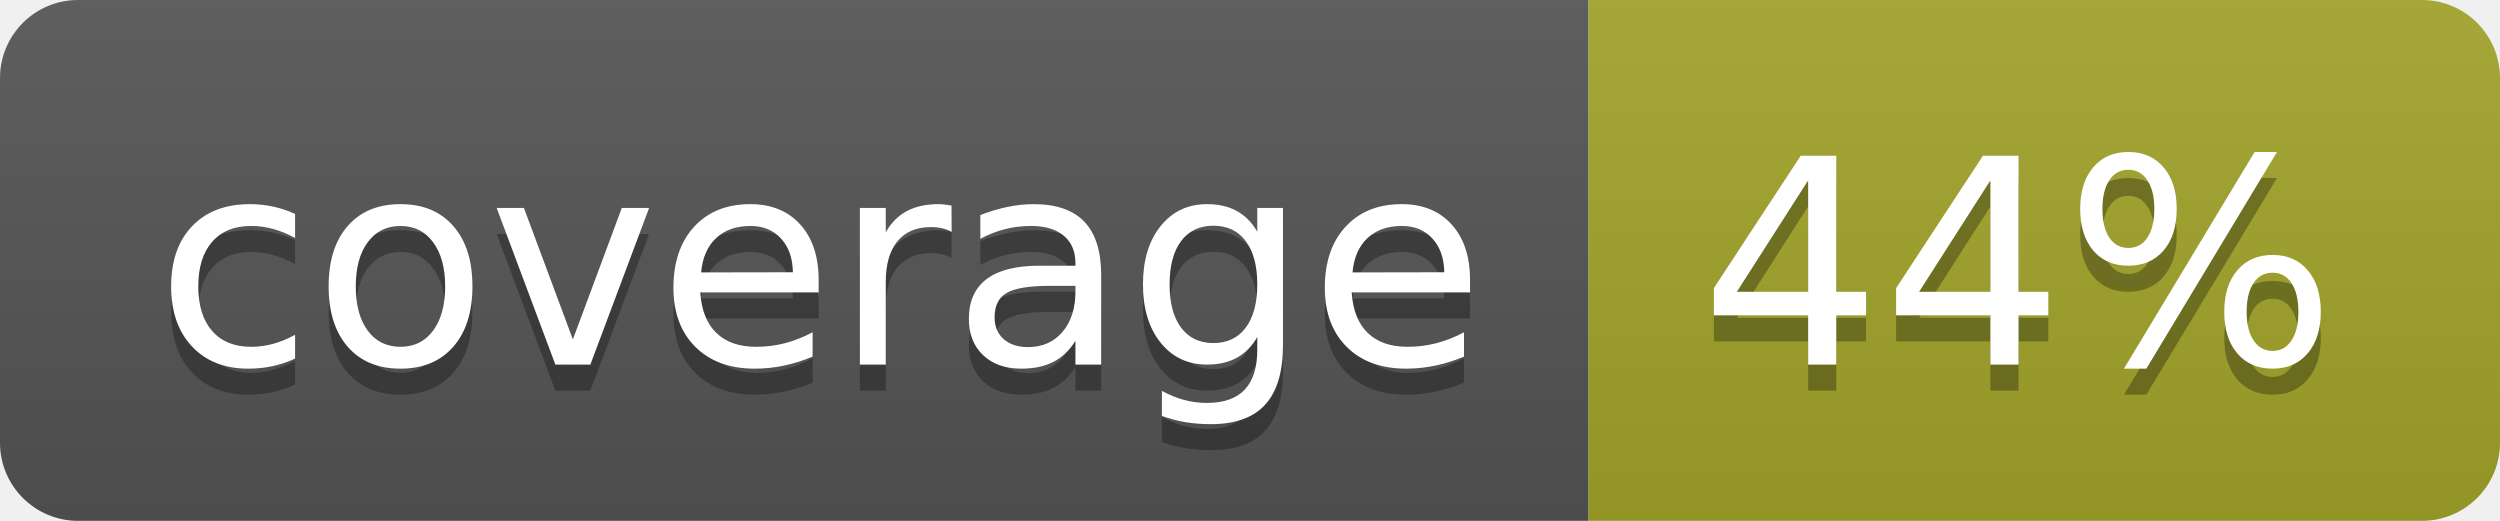
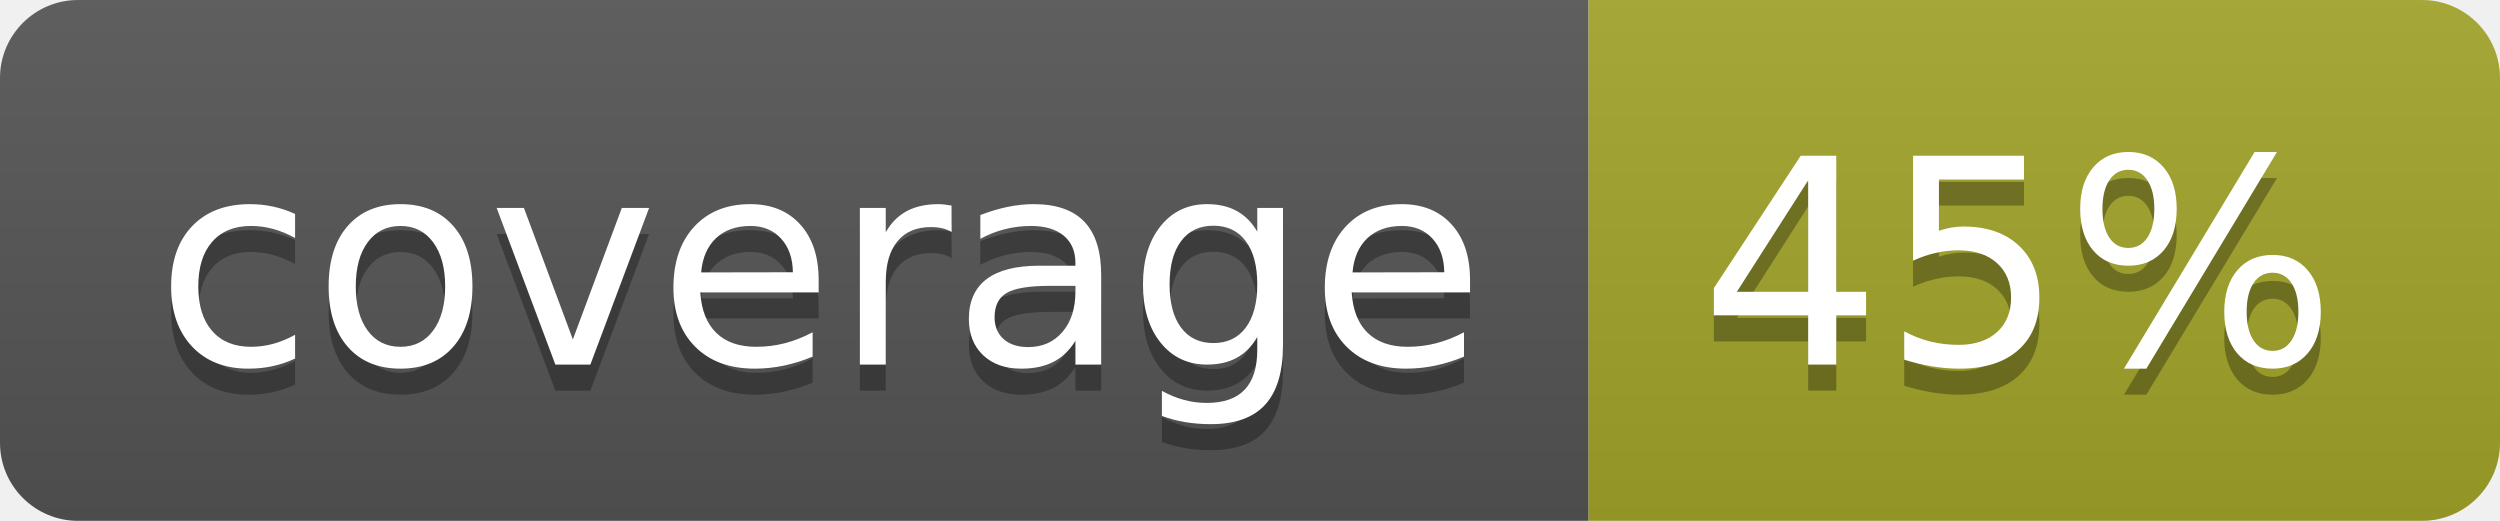
<svg xmlns="http://www.w3.org/2000/svg" width="96" height="20">
  <linearGradient id="b" x2="0" y2="100%">
    <stop offset="0" stop-color="#bbb" stop-opacity=".1" />
    <stop offset="1" stop-opacity=".1" />
  </linearGradient>
  <clipPath id="a">
    <rect width="96" height="20" rx="3" fill="#fff" />
  </clipPath>
  <g clip-path="url(#a)">
    <path fill="#555" d="M0 0h61v20H0z" />
    <path fill="#A3A52A" d="M61 0h35v20H61z" />
    <path fill="url(#b)" d="M0 0h96v20H0z" />
  </g>
  <g fill="#fff" text-anchor="middle" font-family="DejaVu Sans,Verdana,Geneva,sans-serif" font-size="110">
    <text x="315" y="150" fill="#010101" fill-opacity=".3" transform="scale(.1)" textLength="510">coverage</text>
    <text x="315" y="140" transform="scale(.1)" textLength="510">coverage</text>
-     <text x="775" y="150" fill="#010101" fill-opacity=".3" transform="scale(.1)" textLength="250">44%</text>
-     <text x="775" y="140" transform="scale(.1)" textLength="250">44%</text>
+     <text x="775" y="150" fill="#010101" fill-opacity=".3" transform="scale(.1)" textLength="250">45%</text>
+     <text x="775" y="140" transform="scale(.1)" textLength="250">45%</text>
  </g>
</svg>
